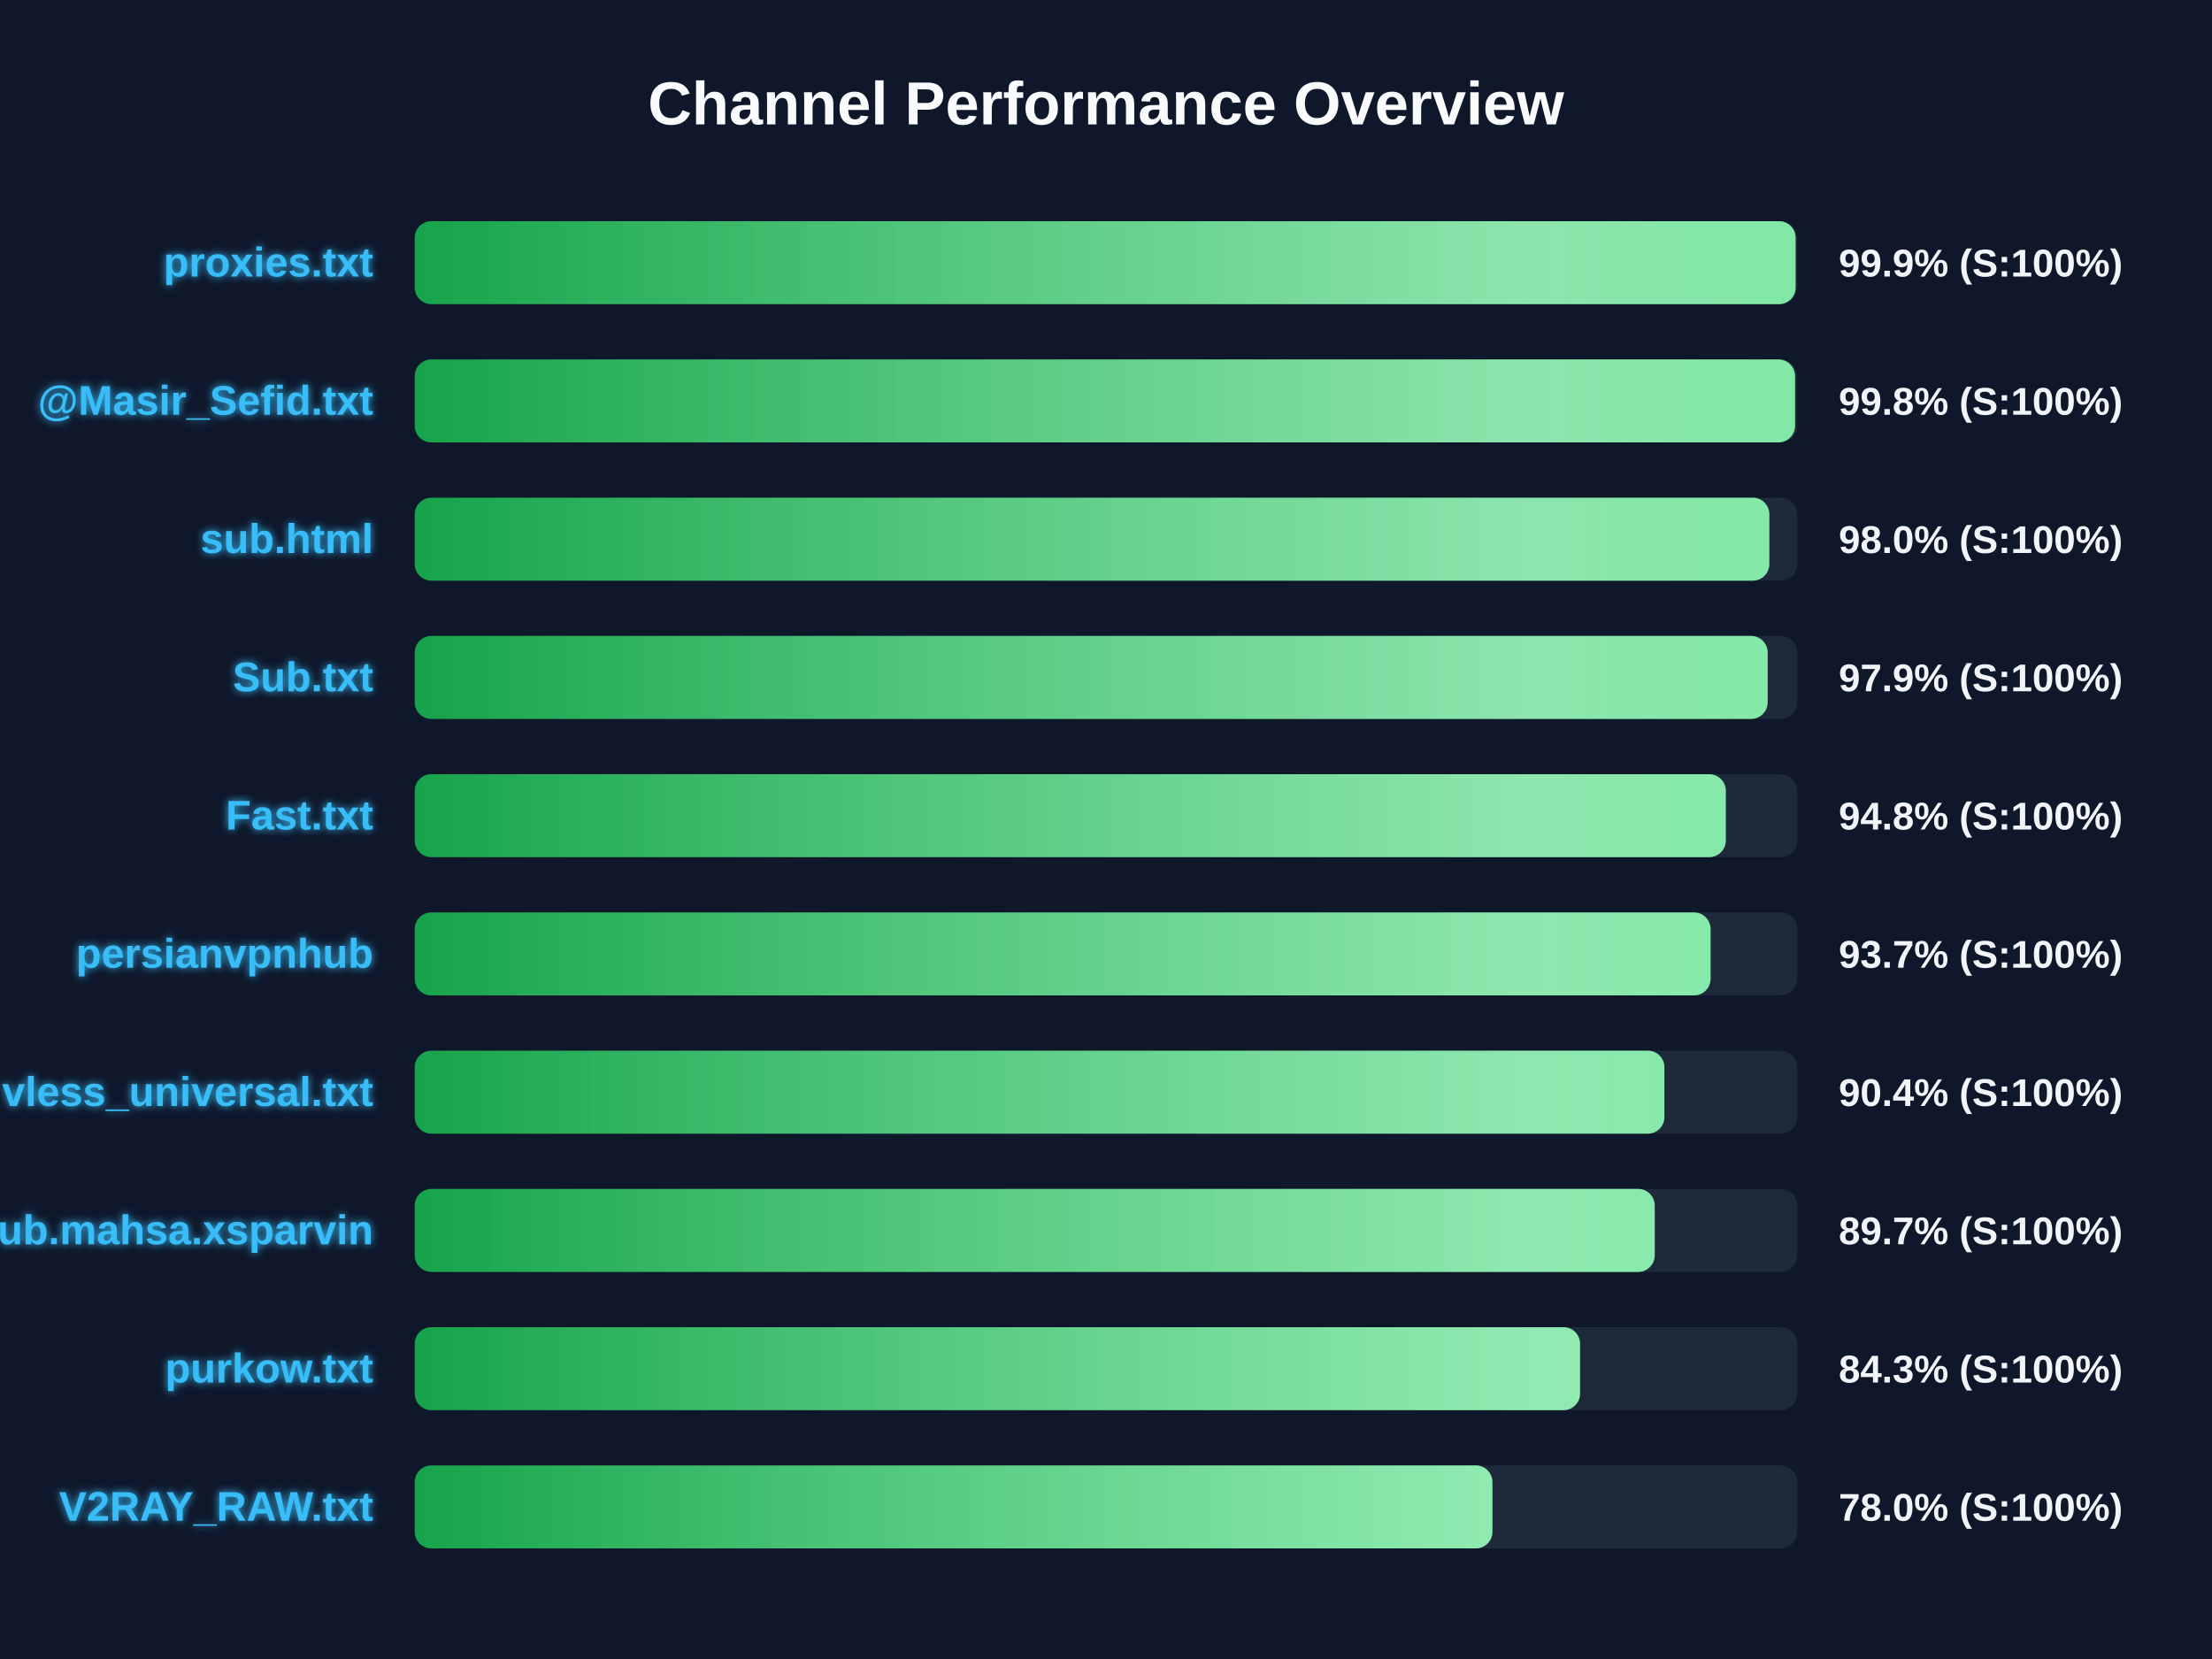
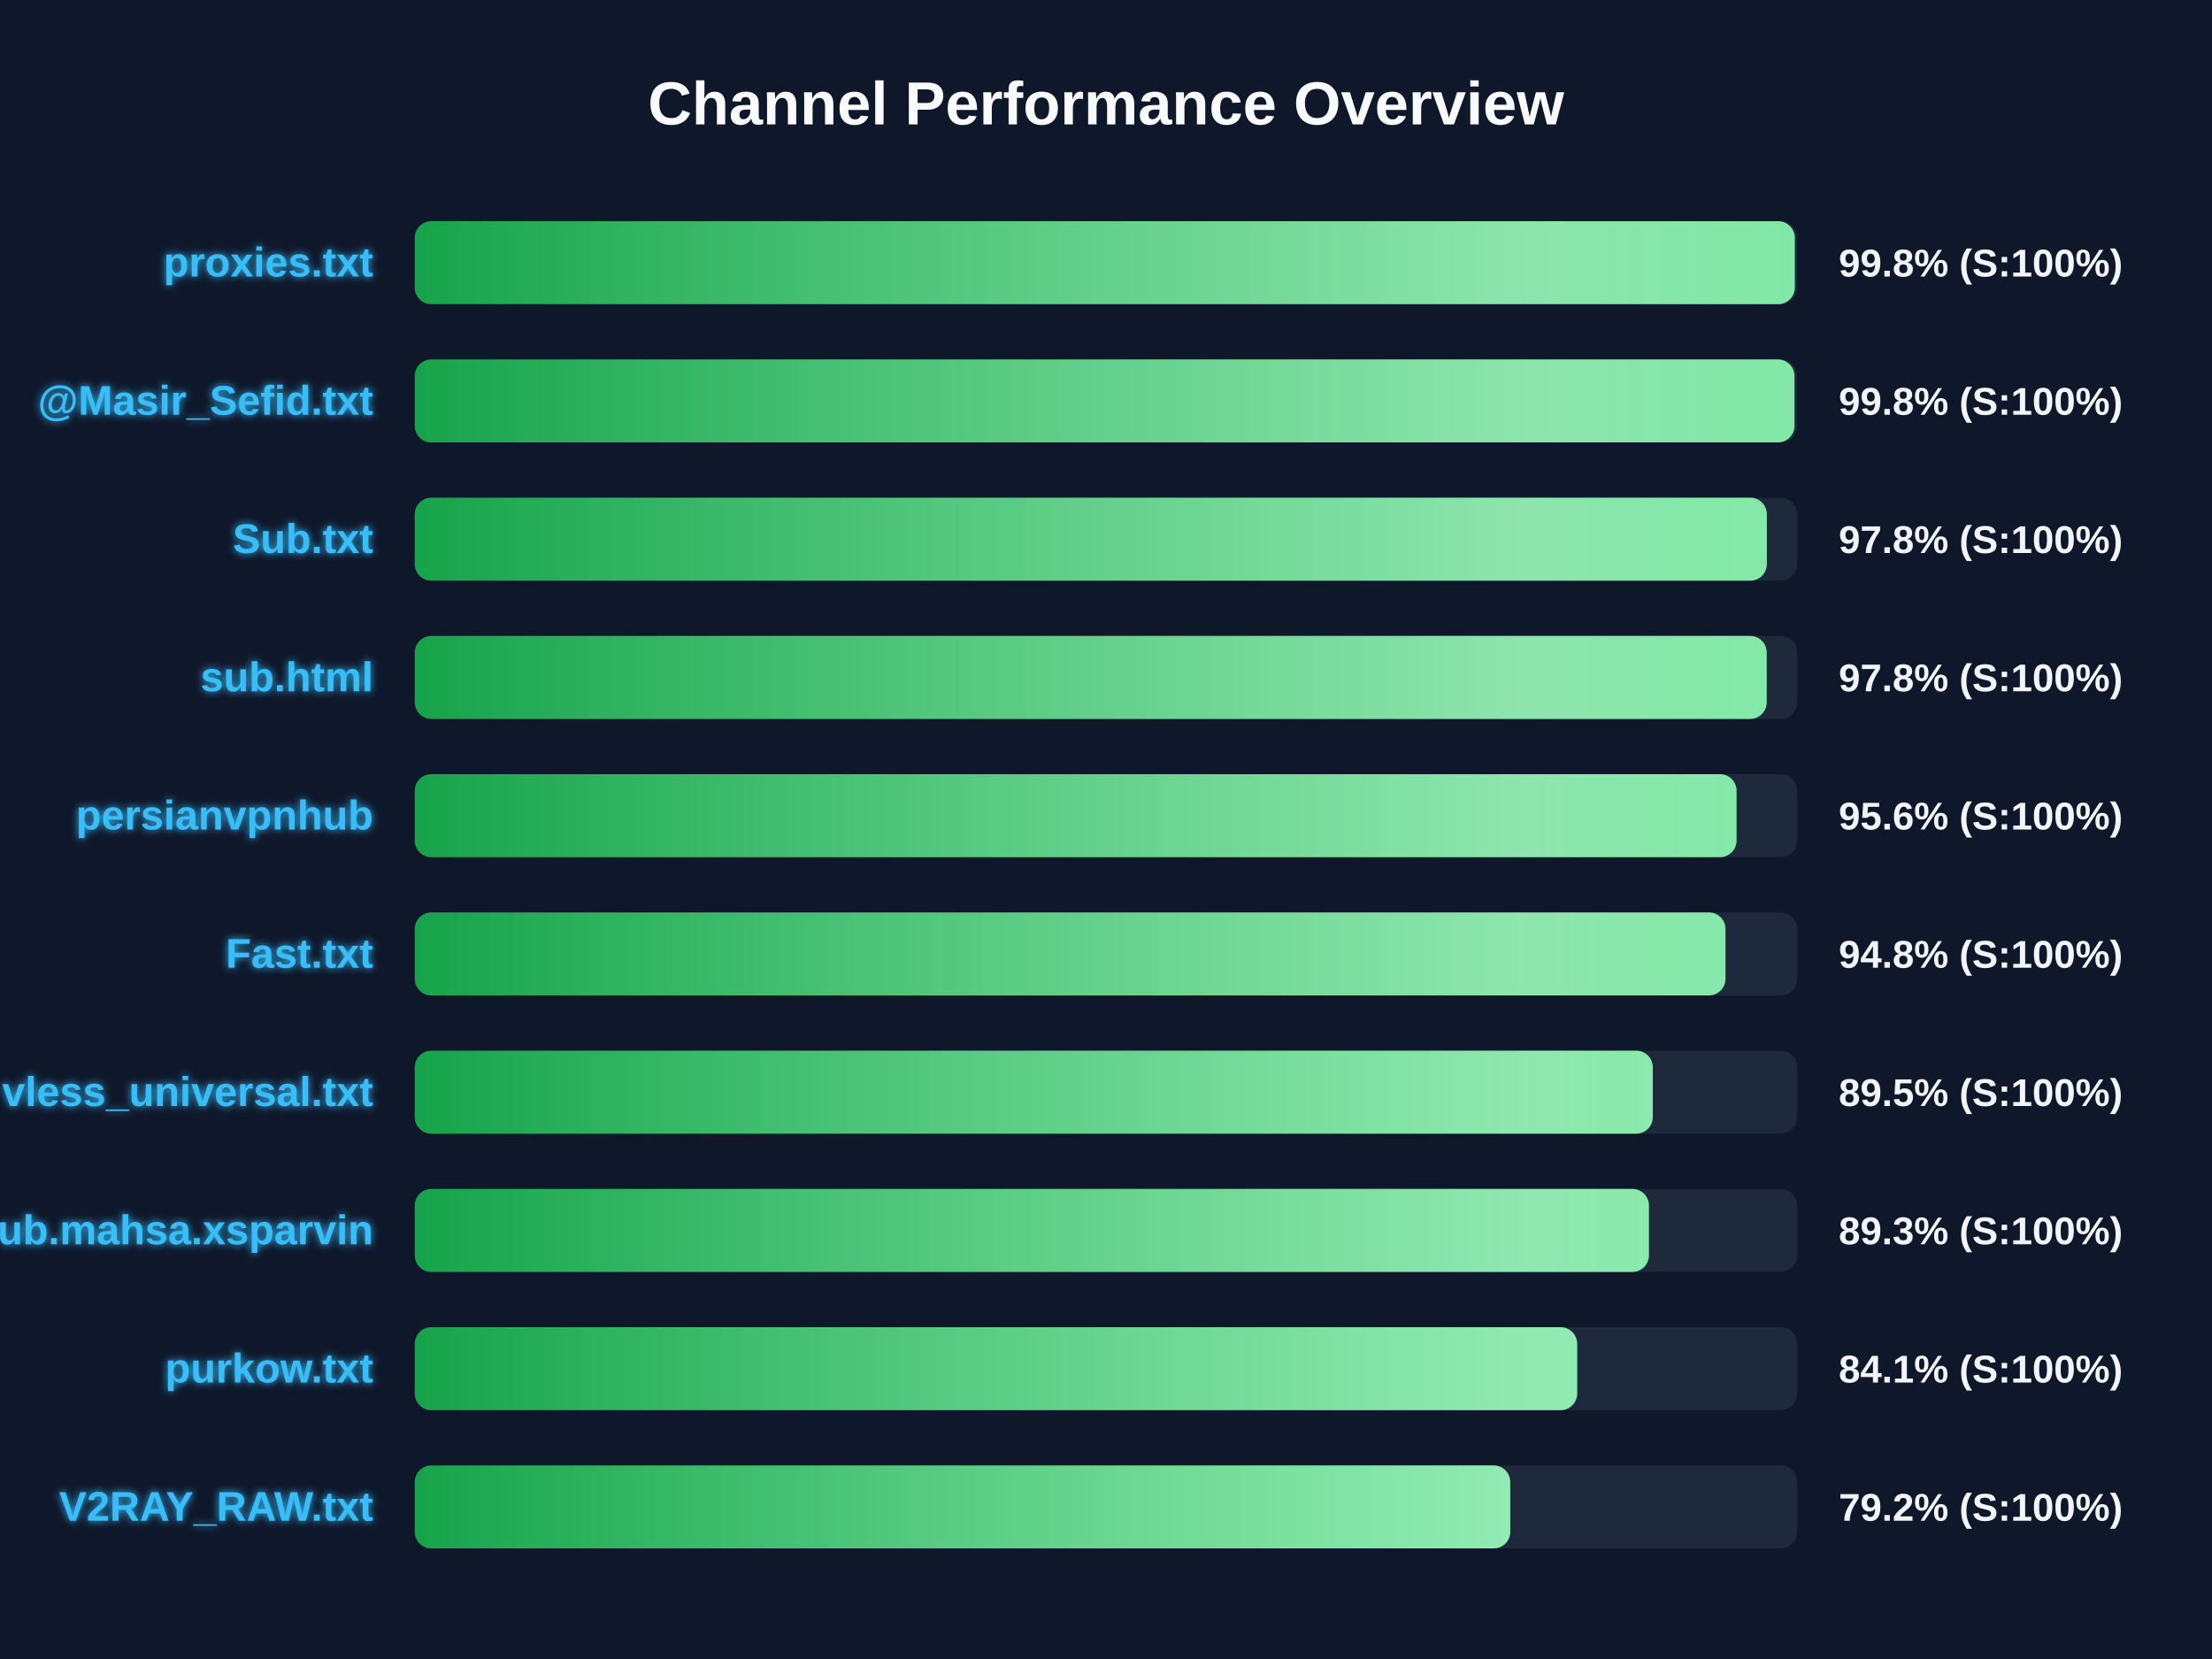
<svg xmlns="http://www.w3.org/2000/svg" width="800" height="600" version="1.1">
  <defs>
    <linearGradient id="grad-green" x1="0%" y1="0%" x2="100%" y2="0%">
      <stop offset="0%" stop-color="#16a34a" />
      <stop offset="100%" stop-color="#4ade80" />
    </linearGradient>
    <linearGradient id="grad-yellow" x1="0%" y1="0%" x2="100%" y2="0%">
      <stop offset="0%" stop-color="#ca8a04" />
      <stop offset="100%" stop-color="#fde047" />
    </linearGradient>
    <linearGradient id="grad-red" x1="0%" y1="0%" x2="100%" y2="0%">
      <stop offset="0%" stop-color="#dc2626" />
      <stop offset="100%" stop-color="#f87171" />
    </linearGradient>
    <linearGradient id="shimmer" x1="0%" y1="0%" x2="100%" y2="0%">
      <stop offset="0%" stop-color="rgba(255,255,255,0)" />
      <stop offset="50%" stop-color="rgba(255,255,255,0.4)" />
      <stop offset="100%" stop-color="rgba(255,255,255,0)" />
    </linearGradient>
    <filter id="glow" x="-20%" y="-20%" width="140%" height="140%">
      <feGaussianBlur stdDeviation="1.5" result="blur" />
      <feComposite in="SourceGraphic" in2="blur" operator="over" />
    </filter>
  </defs>
  <style>
        .bg-rect { fill: #0f172a; }
        .title { font: bold 22px 'Segoe UI', Arial, sans-serif; fill: #f8fafc; }
        .row { font: bold 15px 'Segoe UI', Arial, sans-serif; fill: #38bdf8; filter: url(#glow); }
        .score { font: bold 14px 'Segoe UI', Arial, sans-serif; fill: #f1f5f9; }
        @keyframes shimmer-anim {
            0% { transform: translateX(-100%); }
            100% { transform: translateX(200%); }
        }
        .shimmer-rect {
            animation: shimmer-anim 2.5s infinite linear;
        }
    </style>
  <rect width="100%" height="100%" class="bg-rect" />
  <text x="400" y="45" text-anchor="middle" class="title">Channel Performance Overview</text>
  <rect x="150" y="80" width="500" height="30" fill="#1e293b" rx="6" />
  <clipPath id="clip-0">
-     <rect x="150" y="80" width="499.4" height="30" rx="6" />
+     <rect x="150" y="80" width="499.1" height="30" rx="6" />
  </clipPath>
-   <rect x="150" y="80" width="499.4" height="30" fill="url(#grad-green)" rx="6" />
+   <rect x="150" y="80" width="499.1" height="30" fill="url(#grad-green)" rx="6" />
  <g clip-path="url(#clip-0)">
    <rect x="150" y="80" width="100%" height="30" fill="url(#shimmer)" class="shimmer-rect" />
  </g>
  <text x="135" y="100" text-anchor="end" class="row">proxies.txt</text>
-   <text x="665" y="100" text-anchor="start" class="score">99.9% (S:100%)</text>
+   <text x="665" y="100" text-anchor="start" class="score">99.8% (S:100%)</text>
  <rect x="150" y="130" width="500" height="30" fill="#1e293b" rx="6" />
  <clipPath id="clip-1">
-     <rect x="150" y="130" width="499.2" height="30" rx="6" />
+     <rect x="150" y="130" width="499.0" height="30" rx="6" />
  </clipPath>
-   <rect x="150" y="130" width="499.2" height="30" fill="url(#grad-green)" rx="6" />
+   <rect x="150" y="130" width="499.0" height="30" fill="url(#grad-green)" rx="6" />
  <g clip-path="url(#clip-1)">
    <rect x="150" y="130" width="100%" height="30" fill="url(#shimmer)" class="shimmer-rect" />
  </g>
  <text x="135" y="150" text-anchor="end" class="row">@Masir_Sefid.txt</text>
  <text x="665" y="150" text-anchor="start" class="score">99.8% (S:100%)</text>
  <rect x="150" y="180" width="500" height="30" fill="#1e293b" rx="6" />
  <clipPath id="clip-2">
-     <rect x="150" y="180" width="489.9" height="30" rx="6" />
+     <rect x="150" y="180" width="489.0" height="30" rx="6" />
  </clipPath>
-   <rect x="150" y="180" width="489.9" height="30" fill="url(#grad-green)" rx="6" />
+   <rect x="150" y="180" width="489.0" height="30" fill="url(#grad-green)" rx="6" />
  <g clip-path="url(#clip-2)">
    <rect x="150" y="180" width="100%" height="30" fill="url(#shimmer)" class="shimmer-rect" />
  </g>
-   <text x="135" y="200" text-anchor="end" class="row">sub.html</text>
-   <text x="665" y="200" text-anchor="start" class="score">98.0% (S:100%)</text>
+   <text x="135" y="200" text-anchor="end" class="row">Sub.txt</text>
+   <text x="665" y="200" text-anchor="start" class="score">97.8% (S:100%)</text>
  <rect x="150" y="230" width="500" height="30" fill="#1e293b" rx="6" />
  <clipPath id="clip-3">
-     <rect x="150" y="230" width="489.3" height="30" rx="6" />
+     <rect x="150" y="230" width="488.95" height="30" rx="6" />
  </clipPath>
-   <rect x="150" y="230" width="489.3" height="30" fill="url(#grad-green)" rx="6" />
+   <rect x="150" y="230" width="488.95" height="30" fill="url(#grad-green)" rx="6" />
  <g clip-path="url(#clip-3)">
    <rect x="150" y="230" width="100%" height="30" fill="url(#shimmer)" class="shimmer-rect" />
  </g>
-   <text x="135" y="250" text-anchor="end" class="row">Sub.txt</text>
-   <text x="665" y="250" text-anchor="start" class="score">97.9% (S:100%)</text>
+   <text x="135" y="250" text-anchor="end" class="row">sub.html</text>
+   <text x="665" y="250" text-anchor="start" class="score">97.8% (S:100%)</text>
  <rect x="150" y="280" width="500" height="30" fill="#1e293b" rx="6" />
  <clipPath id="clip-4">
-     <rect x="150" y="280" width="474.15" height="30" rx="6" />
+     <rect x="150" y="280" width="478.05" height="30" rx="6" />
  </clipPath>
-   <rect x="150" y="280" width="474.15" height="30" fill="url(#grad-green)" rx="6" />
+   <rect x="150" y="280" width="478.05" height="30" fill="url(#grad-green)" rx="6" />
  <g clip-path="url(#clip-4)">
    <rect x="150" y="280" width="100%" height="30" fill="url(#shimmer)" class="shimmer-rect" />
  </g>
-   <text x="135" y="300" text-anchor="end" class="row">Fast.txt</text>
-   <text x="665" y="300" text-anchor="start" class="score">94.8% (S:100%)</text>
+   <text x="135" y="300" text-anchor="end" class="row">persianvpnhub</text>
+   <text x="665" y="300" text-anchor="start" class="score">95.6% (S:100%)</text>
  <rect x="150" y="330" width="500" height="30" fill="#1e293b" rx="6" />
  <clipPath id="clip-5">
-     <rect x="150" y="330" width="468.65" height="30" rx="6" />
+     <rect x="150" y="330" width="474.05" height="30" rx="6" />
  </clipPath>
-   <rect x="150" y="330" width="468.65" height="30" fill="url(#grad-green)" rx="6" />
+   <rect x="150" y="330" width="474.05" height="30" fill="url(#grad-green)" rx="6" />
  <g clip-path="url(#clip-5)">
    <rect x="150" y="330" width="100%" height="30" fill="url(#shimmer)" class="shimmer-rect" />
  </g>
-   <text x="135" y="350" text-anchor="end" class="row">persianvpnhub</text>
-   <text x="665" y="350" text-anchor="start" class="score">93.7% (S:100%)</text>
+   <text x="135" y="350" text-anchor="end" class="row">Fast.txt</text>
+   <text x="665" y="350" text-anchor="start" class="score">94.8% (S:100%)</text>
  <rect x="150" y="380" width="500" height="30" fill="#1e293b" rx="6" />
  <clipPath id="clip-6">
-     <rect x="150" y="380" width="451.95" height="30" rx="6" />
+     <rect x="150" y="380" width="447.75" height="30" rx="6" />
  </clipPath>
-   <rect x="150" y="380" width="451.95" height="30" fill="url(#grad-green)" rx="6" />
+   <rect x="150" y="380" width="447.75" height="30" fill="url(#grad-green)" rx="6" />
  <g clip-path="url(#clip-6)">
    <rect x="150" y="380" width="100%" height="30" fill="url(#shimmer)" class="shimmer-rect" />
  </g>
  <text x="135" y="400" text-anchor="end" class="row">vless_universal.txt</text>
-   <text x="665" y="400" text-anchor="start" class="score">90.4% (S:100%)</text>
+   <text x="665" y="400" text-anchor="start" class="score">89.5% (S:100%)</text>
  <rect x="150" y="430" width="500" height="30" fill="#1e293b" rx="6" />
  <clipPath id="clip-7">
-     <rect x="150" y="430" width="448.45" height="30" rx="6" />
+     <rect x="150" y="430" width="446.35" height="30" rx="6" />
  </clipPath>
-   <rect x="150" y="430" width="448.45" height="30" fill="url(#grad-green)" rx="6" />
+   <rect x="150" y="430" width="446.35" height="30" fill="url(#grad-green)" rx="6" />
  <g clip-path="url(#clip-7)">
    <rect x="150" y="430" width="100%" height="30" fill="url(#shimmer)" class="shimmer-rect" />
  </g>
  <text x="135" y="450" text-anchor="end" class="row">Sub.mahsa.xsparvin</text>
-   <text x="665" y="450" text-anchor="start" class="score">89.7% (S:100%)</text>
+   <text x="665" y="450" text-anchor="start" class="score">89.3% (S:100%)</text>
  <rect x="150" y="480" width="500" height="30" fill="#1e293b" rx="6" />
  <clipPath id="clip-8">
-     <rect x="150" y="480" width="421.45" height="30" rx="6" />
+     <rect x="150" y="480" width="420.4" height="30" rx="6" />
  </clipPath>
-   <rect x="150" y="480" width="421.45" height="30" fill="url(#grad-green)" rx="6" />
+   <rect x="150" y="480" width="420.4" height="30" fill="url(#grad-green)" rx="6" />
  <g clip-path="url(#clip-8)">
    <rect x="150" y="480" width="100%" height="30" fill="url(#shimmer)" class="shimmer-rect" />
  </g>
  <text x="135" y="500" text-anchor="end" class="row">purkow.txt</text>
-   <text x="665" y="500" text-anchor="start" class="score">84.3% (S:100%)</text>
+   <text x="665" y="500" text-anchor="start" class="score">84.1% (S:100%)</text>
  <rect x="150" y="530" width="500" height="30" fill="#1e293b" rx="6" />
  <clipPath id="clip-9">
-     <rect x="150" y="530" width="389.75" height="30" rx="6" />
+     <rect x="150" y="530" width="396.2" height="30" rx="6" />
  </clipPath>
-   <rect x="150" y="530" width="389.75" height="30" fill="url(#grad-green)" rx="6" />
+   <rect x="150" y="530" width="396.2" height="30" fill="url(#grad-green)" rx="6" />
  <g clip-path="url(#clip-9)">
    <rect x="150" y="530" width="100%" height="30" fill="url(#shimmer)" class="shimmer-rect" />
  </g>
  <text x="135" y="550" text-anchor="end" class="row">V2RAY_RAW.txt</text>
-   <text x="665" y="550" text-anchor="start" class="score">78.0% (S:100%)</text>
+   <text x="665" y="550" text-anchor="start" class="score">79.2% (S:100%)</text>
</svg>
